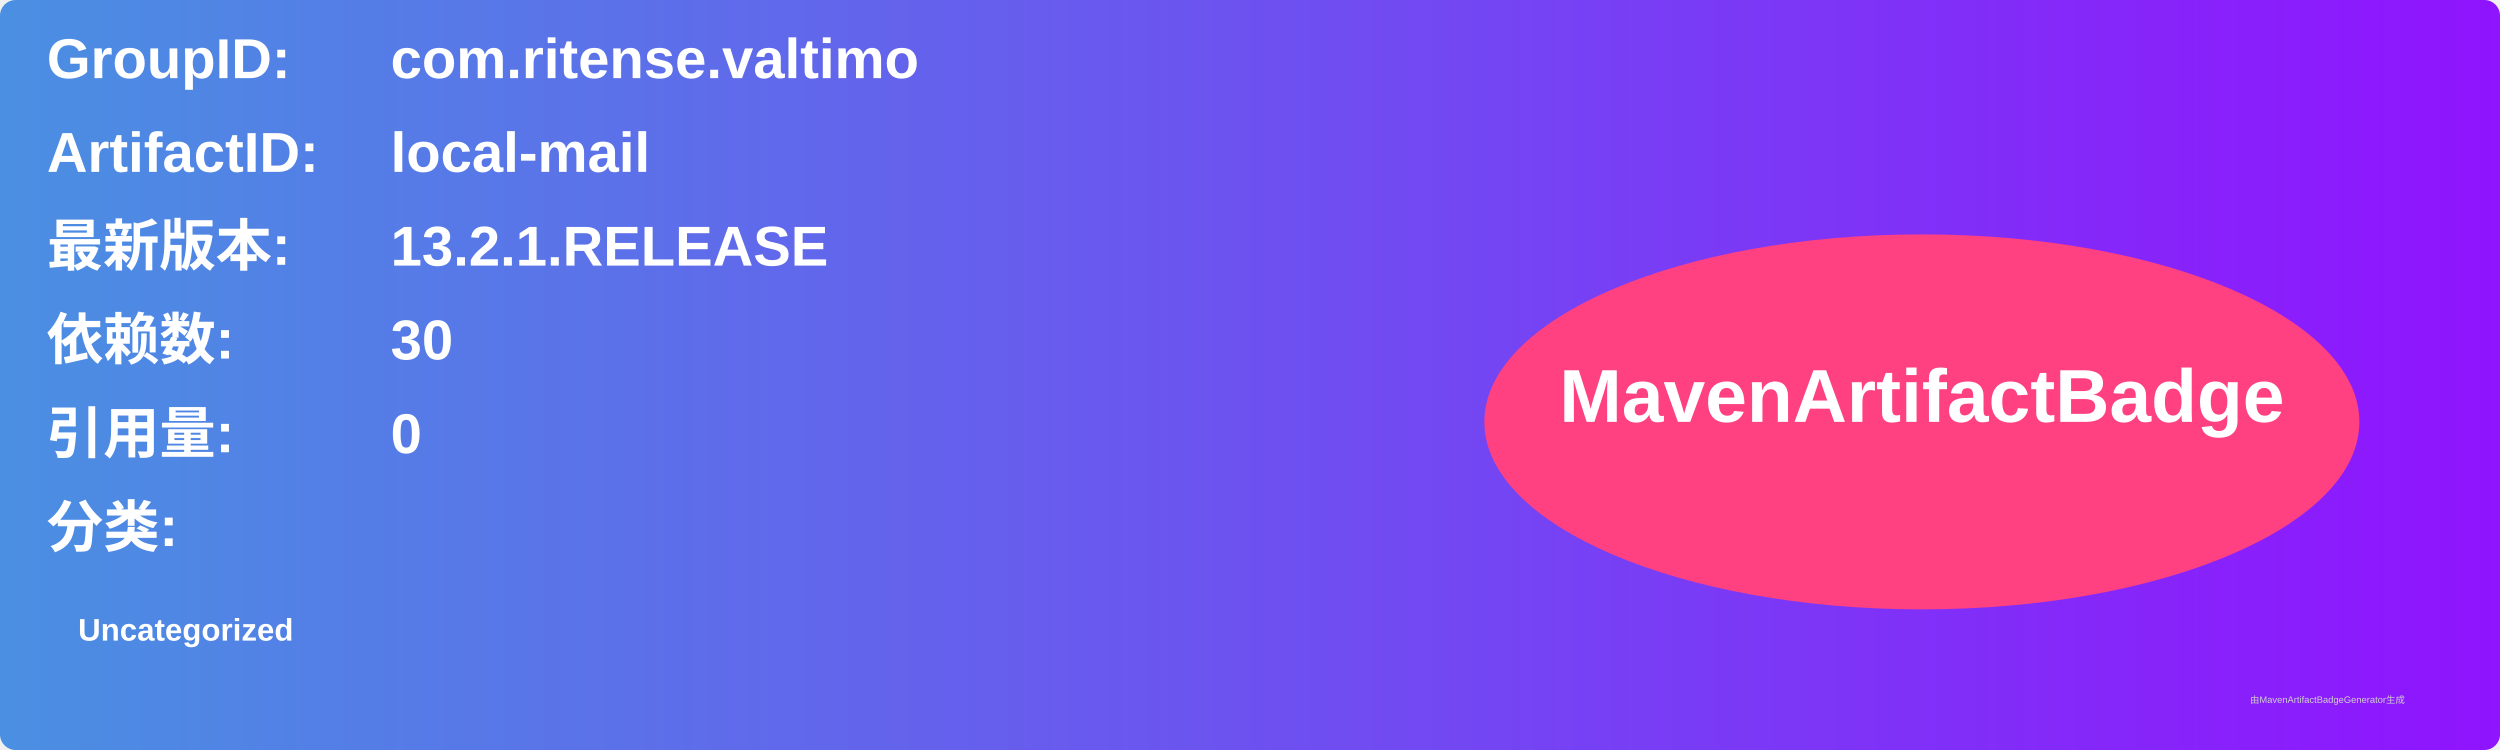
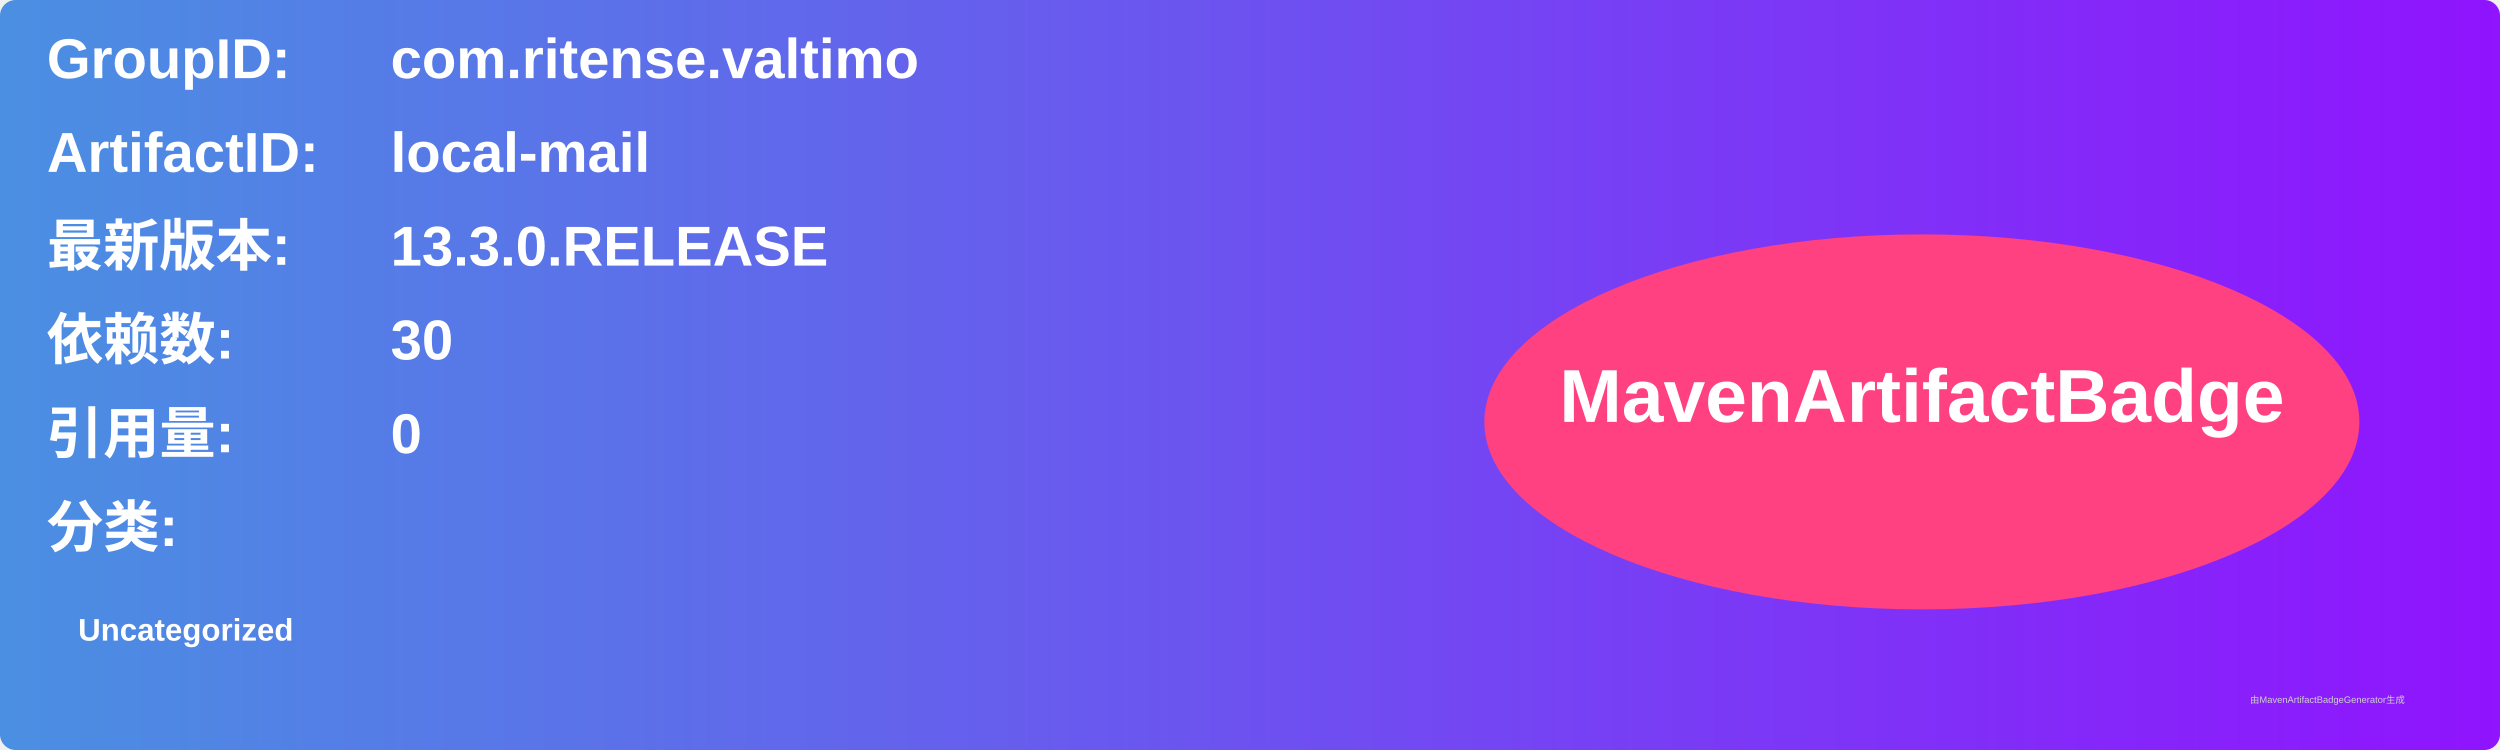
<svg xmlns="http://www.w3.org/2000/svg" width="800" height="240" viewBox="0 0 800 240">
  <linearGradient id="grad" x1="0%" y1="0%" x2="100%" y2="0%">
    <stop offset="0%" stop-color="#4a90e2" />
    <stop offset="100%" stop-color="#9013fe" />
  </linearGradient>
  <rect width="100%" height="100%" rx="5" ry="5" fill="url(#grad)" />
  <g transform="translate(15, 15)">
    <text x="0" y="10" font-family="Arial" font-size="18" fill="white" font-weight="bold" width="260">GroupID:</text>
    <text x="110" y="10" font-family="Arial" font-size="18" fill="white" font-weight="bold" width="460">com.ritense.valtimo</text>
    <text x="0" y="40" font-family="Arial" font-size="18" fill="white" font-weight="bold" width="260">ArtifactID:</text>
    <text x="110" y="40" font-family="Arial" font-size="18" fill="white" font-weight="bold" width="460">local-mail</text>
    <text x="0" y="70" font-family="Arial" font-size="18" fill="white" font-weight="bold">最新版本:</text>
    <text x="110" y="70" font-family="Arial" font-size="18" fill="white" font-weight="bold">
-       <tspan font-weight="bold">13.2.1.RELEASE</tspan>
+       <tspan font-weight="bold">13.3.0.RELEASE</tspan>
    </text>
    <text x="0" y="100" font-family="Arial" font-size="18" fill="white" font-weight="bold">依赖数: </text>
    <text x="110" y="100" font-family="Arial" font-size="18" fill="white">
      <tspan font-weight="bold">30</tspan>
    </text>
    <text x="0" y="130" font-family="Arial" font-size="18" fill="white" font-weight="bold">引用量: </text>
    <text x="110" y="130" font-family="Arial" font-size="18" fill="white">
      <tspan font-weight="bold">0</tspan>
    </text>
    <text x="0" y="160" font-family="Arial" font-size="18" fill="white" font-weight="bold">分类:</text>
    <text x="10" y="190" font-family="Arial" font-size="10" fill="white">
      <tspan font-weight="bold">Uncategorized</tspan>
    </text>
    <ellipse cx="600" cy="120" rx="140" ry="60" fill="#ff4081" />
    <text x="600" y="120" text-anchor="middle" font-family="Arial" font-size="24" fill="white" font-weight="bold">MavenArtifactBadge</text>
  </g>
  <text x="720" y="225" font-family="Arial" font-size="3" fill="#d0d0d0">由MavenArtifactBadgeGenerator生成</text>
</svg>
